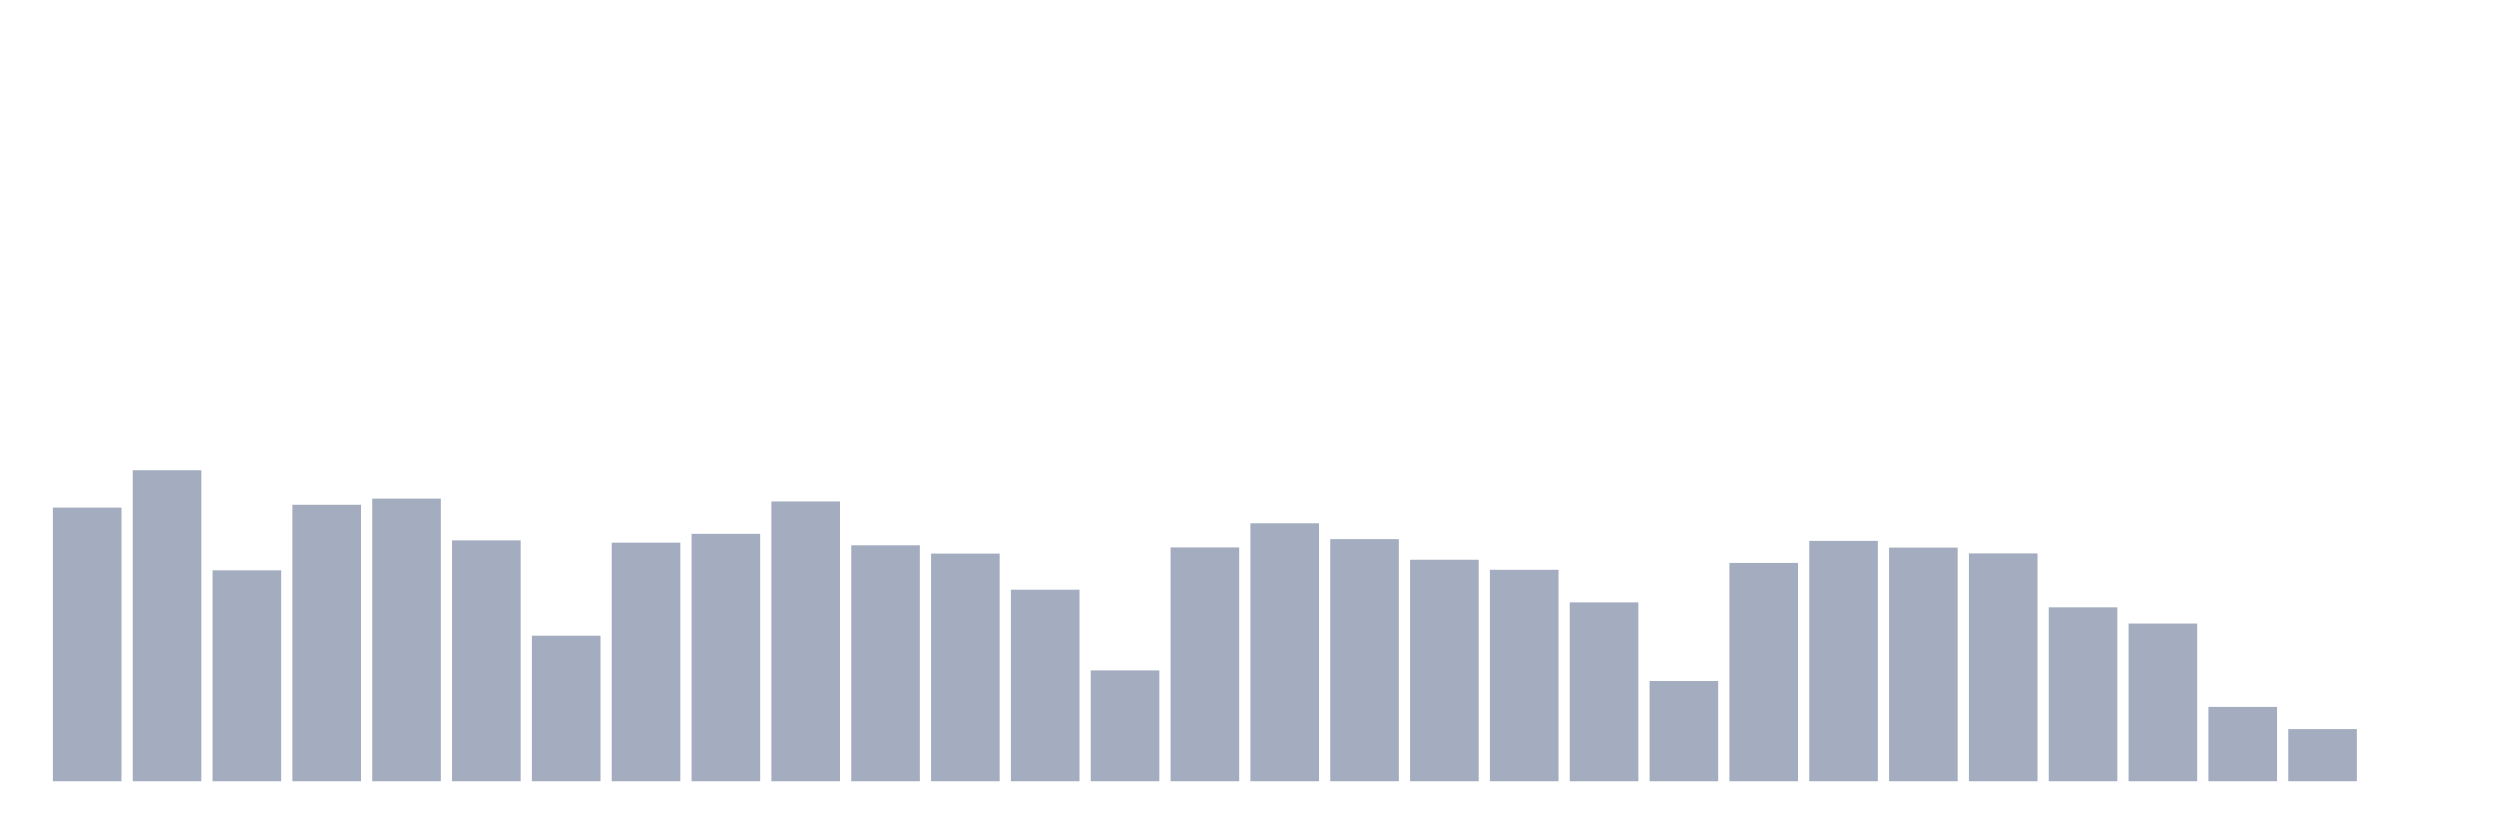
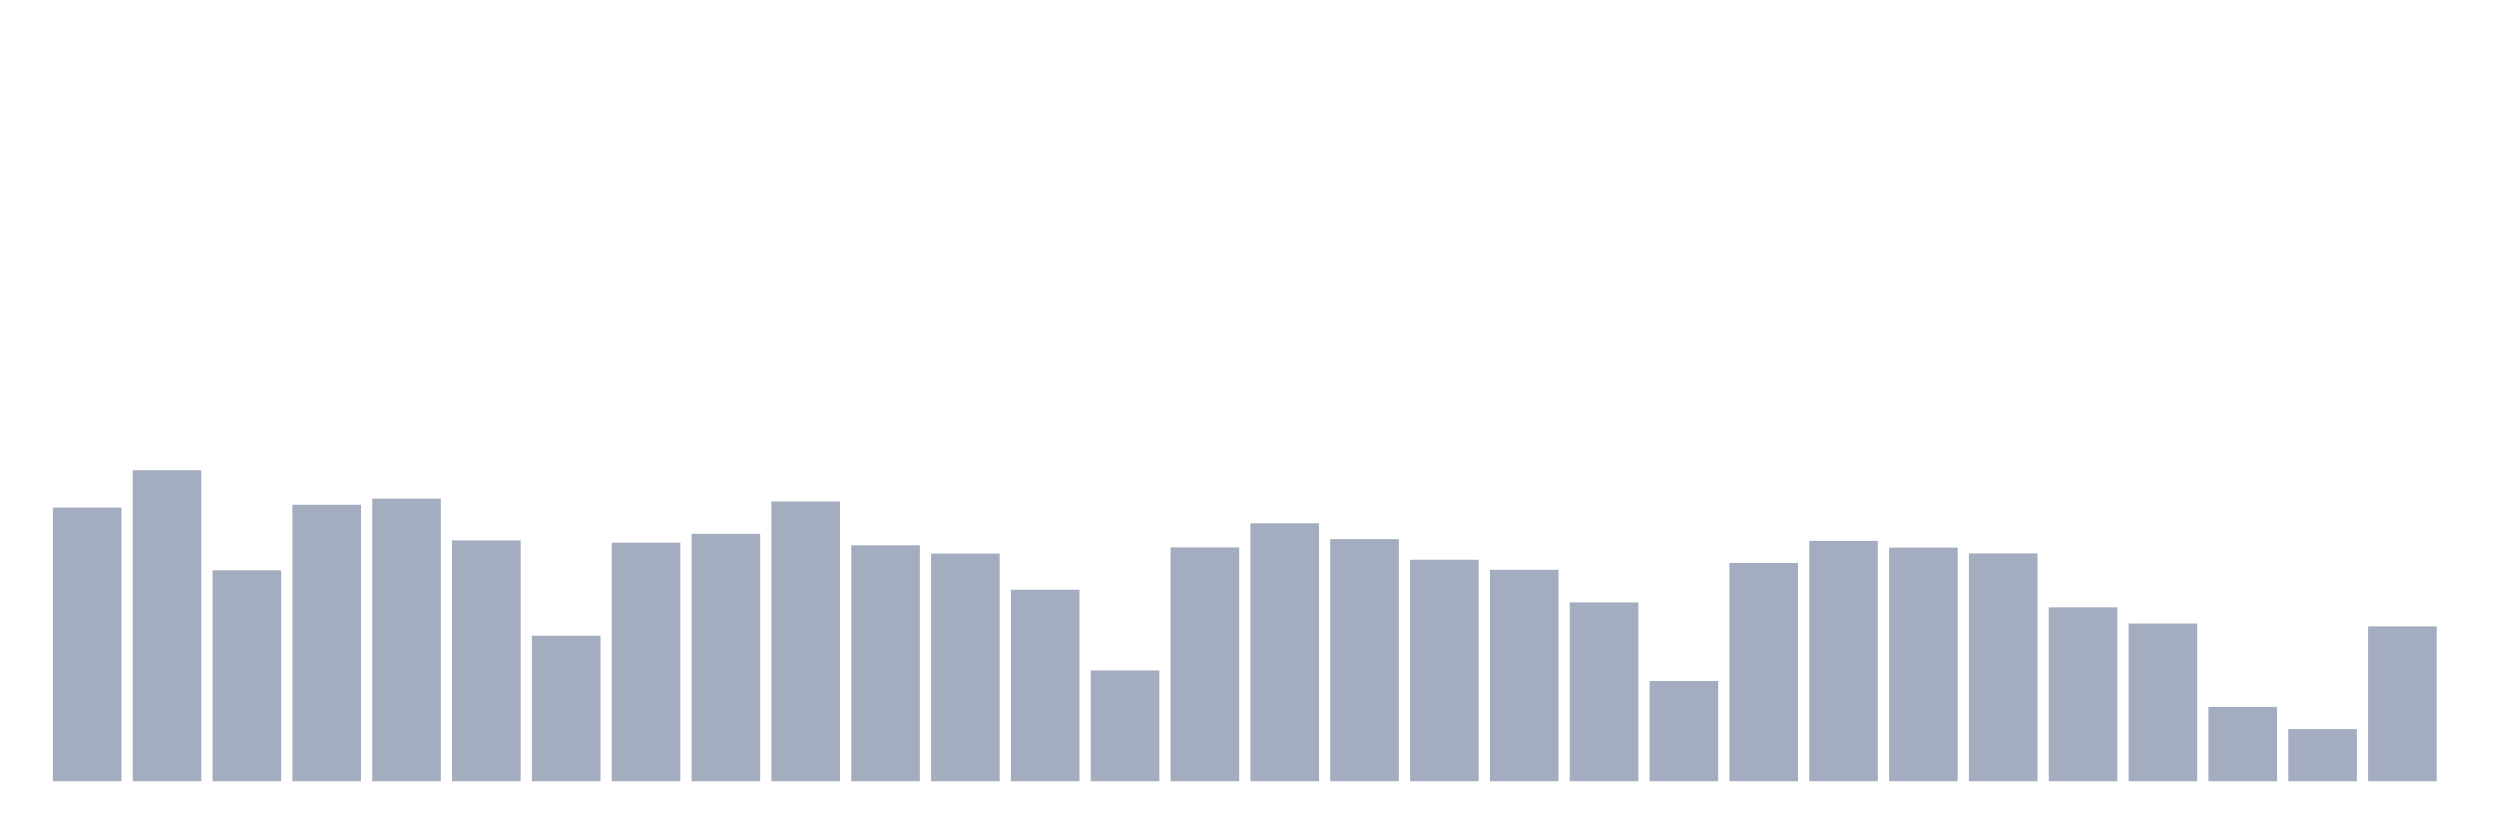
<svg xmlns="http://www.w3.org/2000/svg" viewBox="0 0 480 160">
  <g transform="translate(10,10)">
    <rect class="bar" x="0.153" width="13.175" y="87.458" height="52.542" fill="rgb(164,173,192)" />
    <rect class="bar" x="15.482" width="13.175" y="80.285" height="59.715" fill="rgb(164,173,192)" />
    <rect class="bar" x="30.81" width="13.175" y="99.502" height="40.498" fill="rgb(164,173,192)" />
    <rect class="bar" x="46.138" width="13.175" y="86.916" height="53.084" fill="rgb(164,173,192)" />
    <rect class="bar" x="61.466" width="13.175" y="85.732" height="54.268" fill="rgb(164,173,192)" />
    <rect class="bar" x="76.794" width="13.175" y="93.751" height="46.249" fill="rgb(164,173,192)" />
    <rect class="bar" x="92.123" width="13.175" y="112.054" height="27.946" fill="rgb(164,173,192)" />
    <rect class="bar" x="107.451" width="13.175" y="94.19" height="45.81" fill="rgb(164,173,192)" />
    <rect class="bar" x="122.779" width="13.175" y="92.499" height="47.501" fill="rgb(164,173,192)" />
    <rect class="bar" x="138.107" width="13.175" y="86.274" height="53.726" fill="rgb(164,173,192)" />
    <rect class="bar" x="153.436" width="13.175" y="94.698" height="45.302" fill="rgb(164,173,192)" />
    <rect class="bar" x="168.764" width="13.175" y="96.288" height="43.712" fill="rgb(164,173,192)" />
    <rect class="bar" x="184.092" width="13.175" y="103.224" height="36.776" fill="rgb(164,173,192)" />
    <rect class="bar" x="199.42" width="13.175" y="118.719" height="21.281" fill="rgb(164,173,192)" />
    <rect class="bar" x="214.748" width="13.175" y="95.104" height="44.896" fill="rgb(164,173,192)" />
    <rect class="bar" x="230.077" width="13.175" y="90.469" height="49.531" fill="rgb(164,173,192)" />
    <rect class="bar" x="245.405" width="13.175" y="93.514" height="46.486" fill="rgb(164,173,192)" />
    <rect class="bar" x="260.733" width="13.175" y="97.472" height="42.528" fill="rgb(164,173,192)" />
    <rect class="bar" x="276.061" width="13.175" y="99.401" height="40.599" fill="rgb(164,173,192)" />
    <rect class="bar" x="291.39" width="13.175" y="105.66" height="34.34" fill="rgb(164,173,192)" />
    <rect class="bar" x="306.718" width="13.175" y="120.749" height="19.251" fill="rgb(164,173,192)" />
    <rect class="bar" x="322.046" width="13.175" y="98.081" height="41.919" fill="rgb(164,173,192)" />
    <rect class="bar" x="337.374" width="13.175" y="93.852" height="46.148" fill="rgb(164,173,192)" />
    <rect class="bar" x="352.702" width="13.175" y="95.138" height="44.862" fill="rgb(164,173,192)" />
    <rect class="bar" x="368.031" width="13.175" y="96.254" height="43.746" fill="rgb(164,173,192)" />
    <rect class="bar" x="383.359" width="13.175" y="106.607" height="33.393" fill="rgb(164,173,192)" />
    <rect class="bar" x="398.687" width="13.175" y="109.72" height="30.28" fill="rgb(164,173,192)" />
    <rect class="bar" x="414.015" width="13.175" y="125.723" height="14.277" fill="rgb(164,173,192)" />
    <rect class="bar" x="429.344" width="13.175" y="129.986" height="10.014" fill="rgb(164,173,192)" />
-     <rect class="bar" x="444.672" width="13.175" y="140" height="0" fill="rgb(164,173,192)" />
+     <rect class="bar" x="444.672" width="13.175" y="110.261" height="29.739" fill="rgb(164,173,192)" />
  </g>
</svg>
